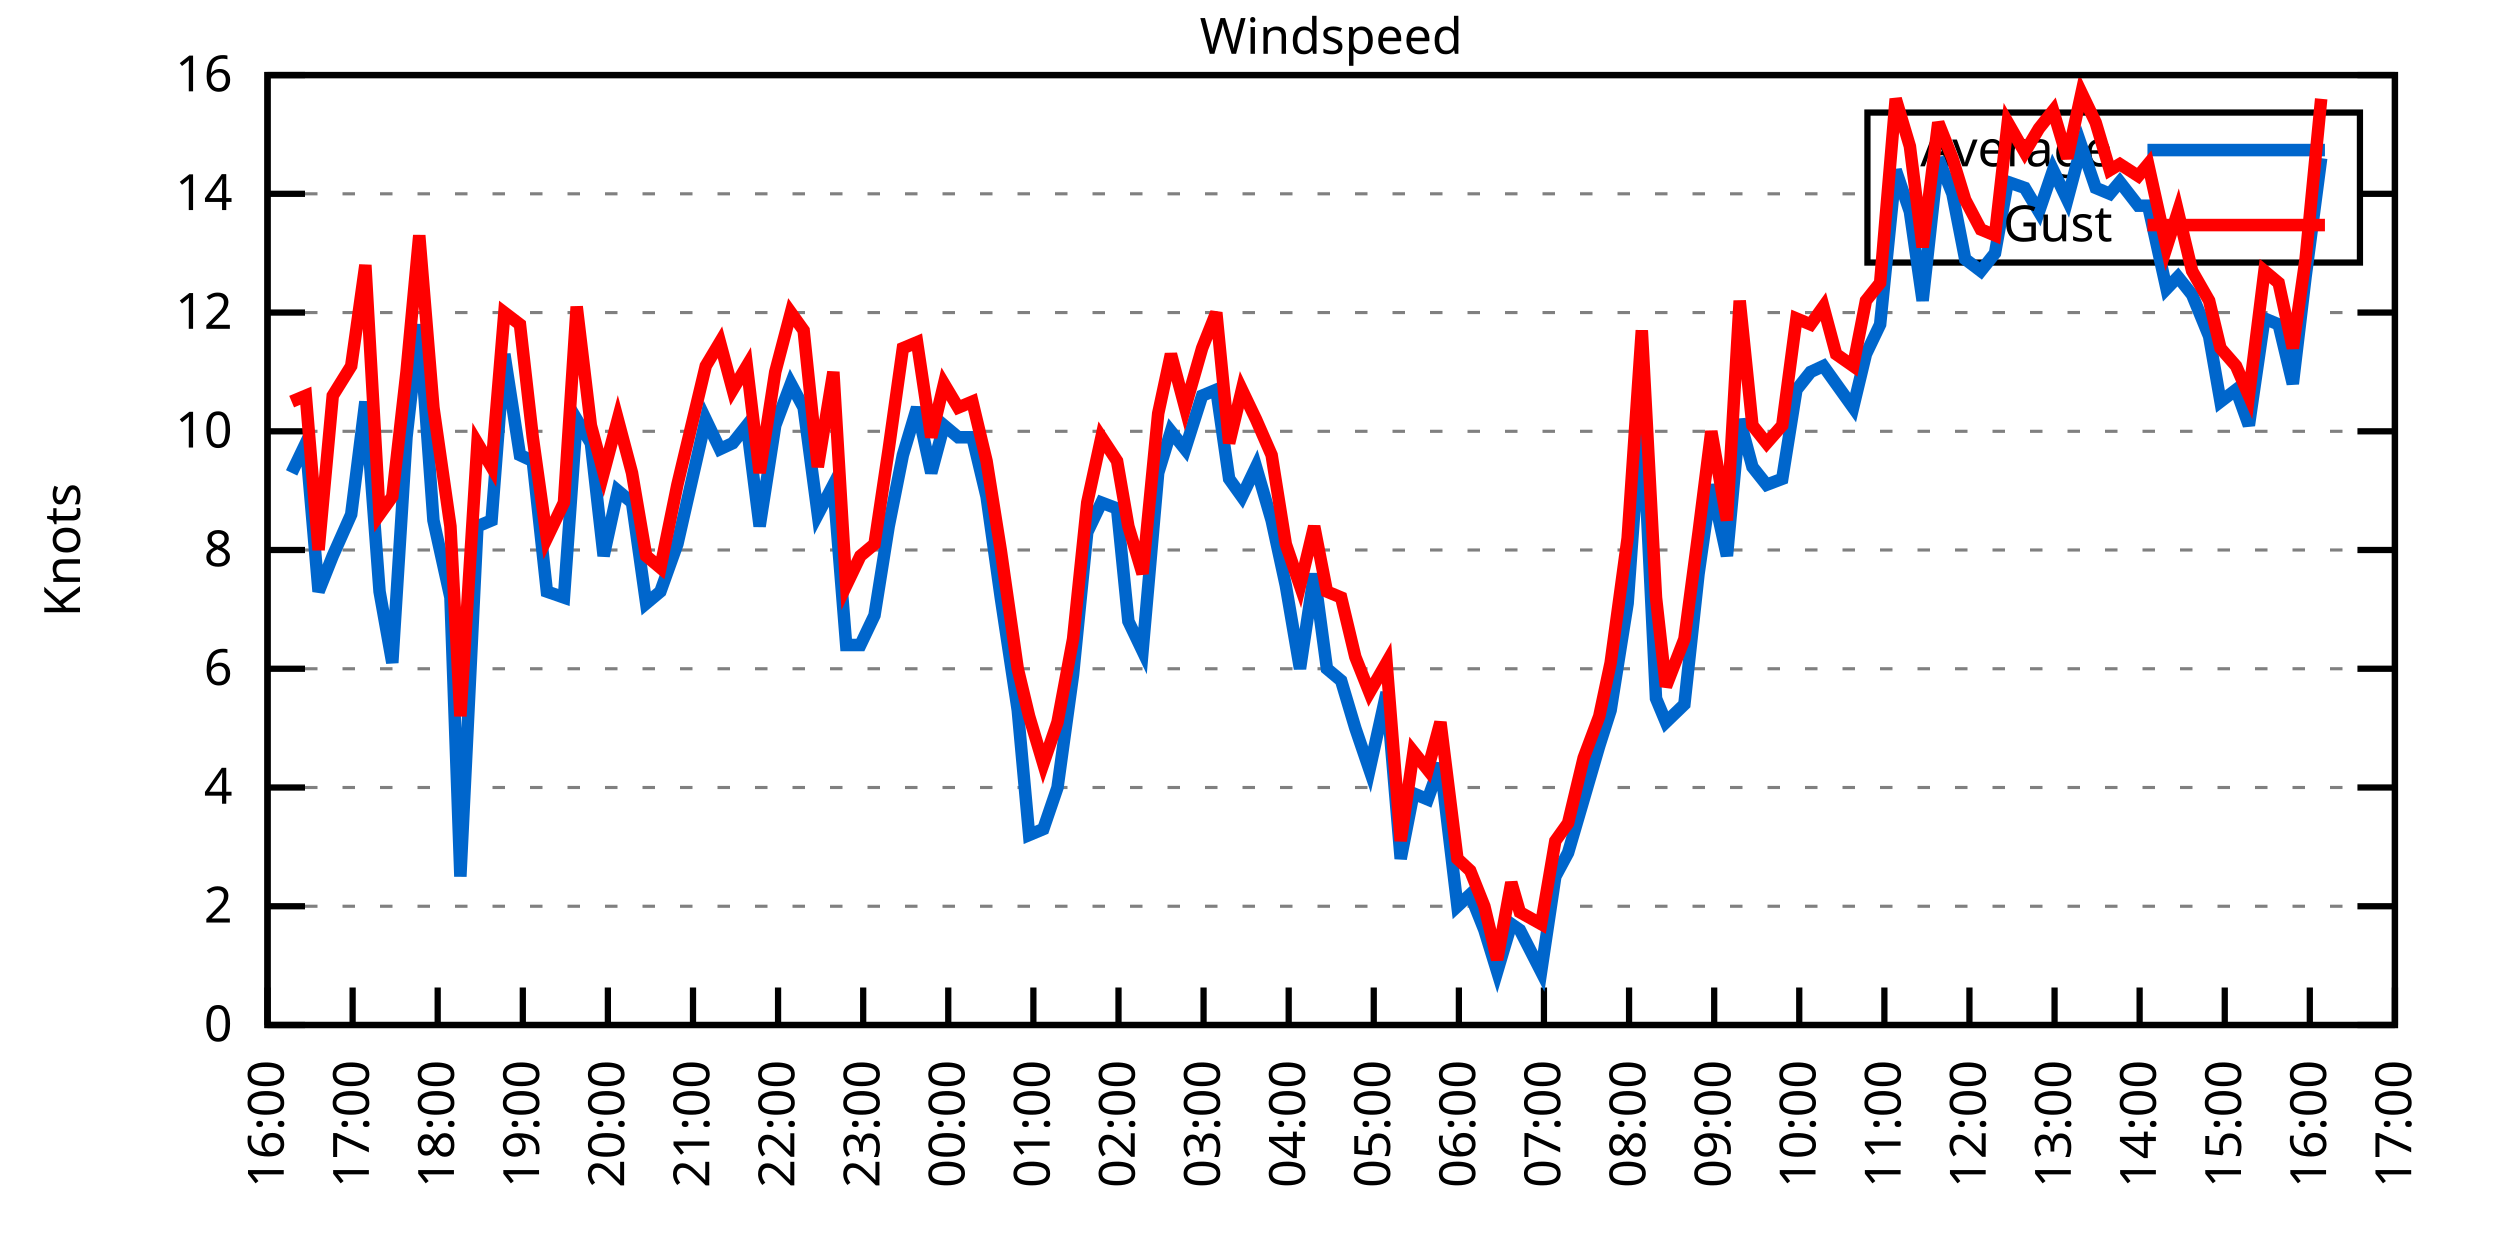
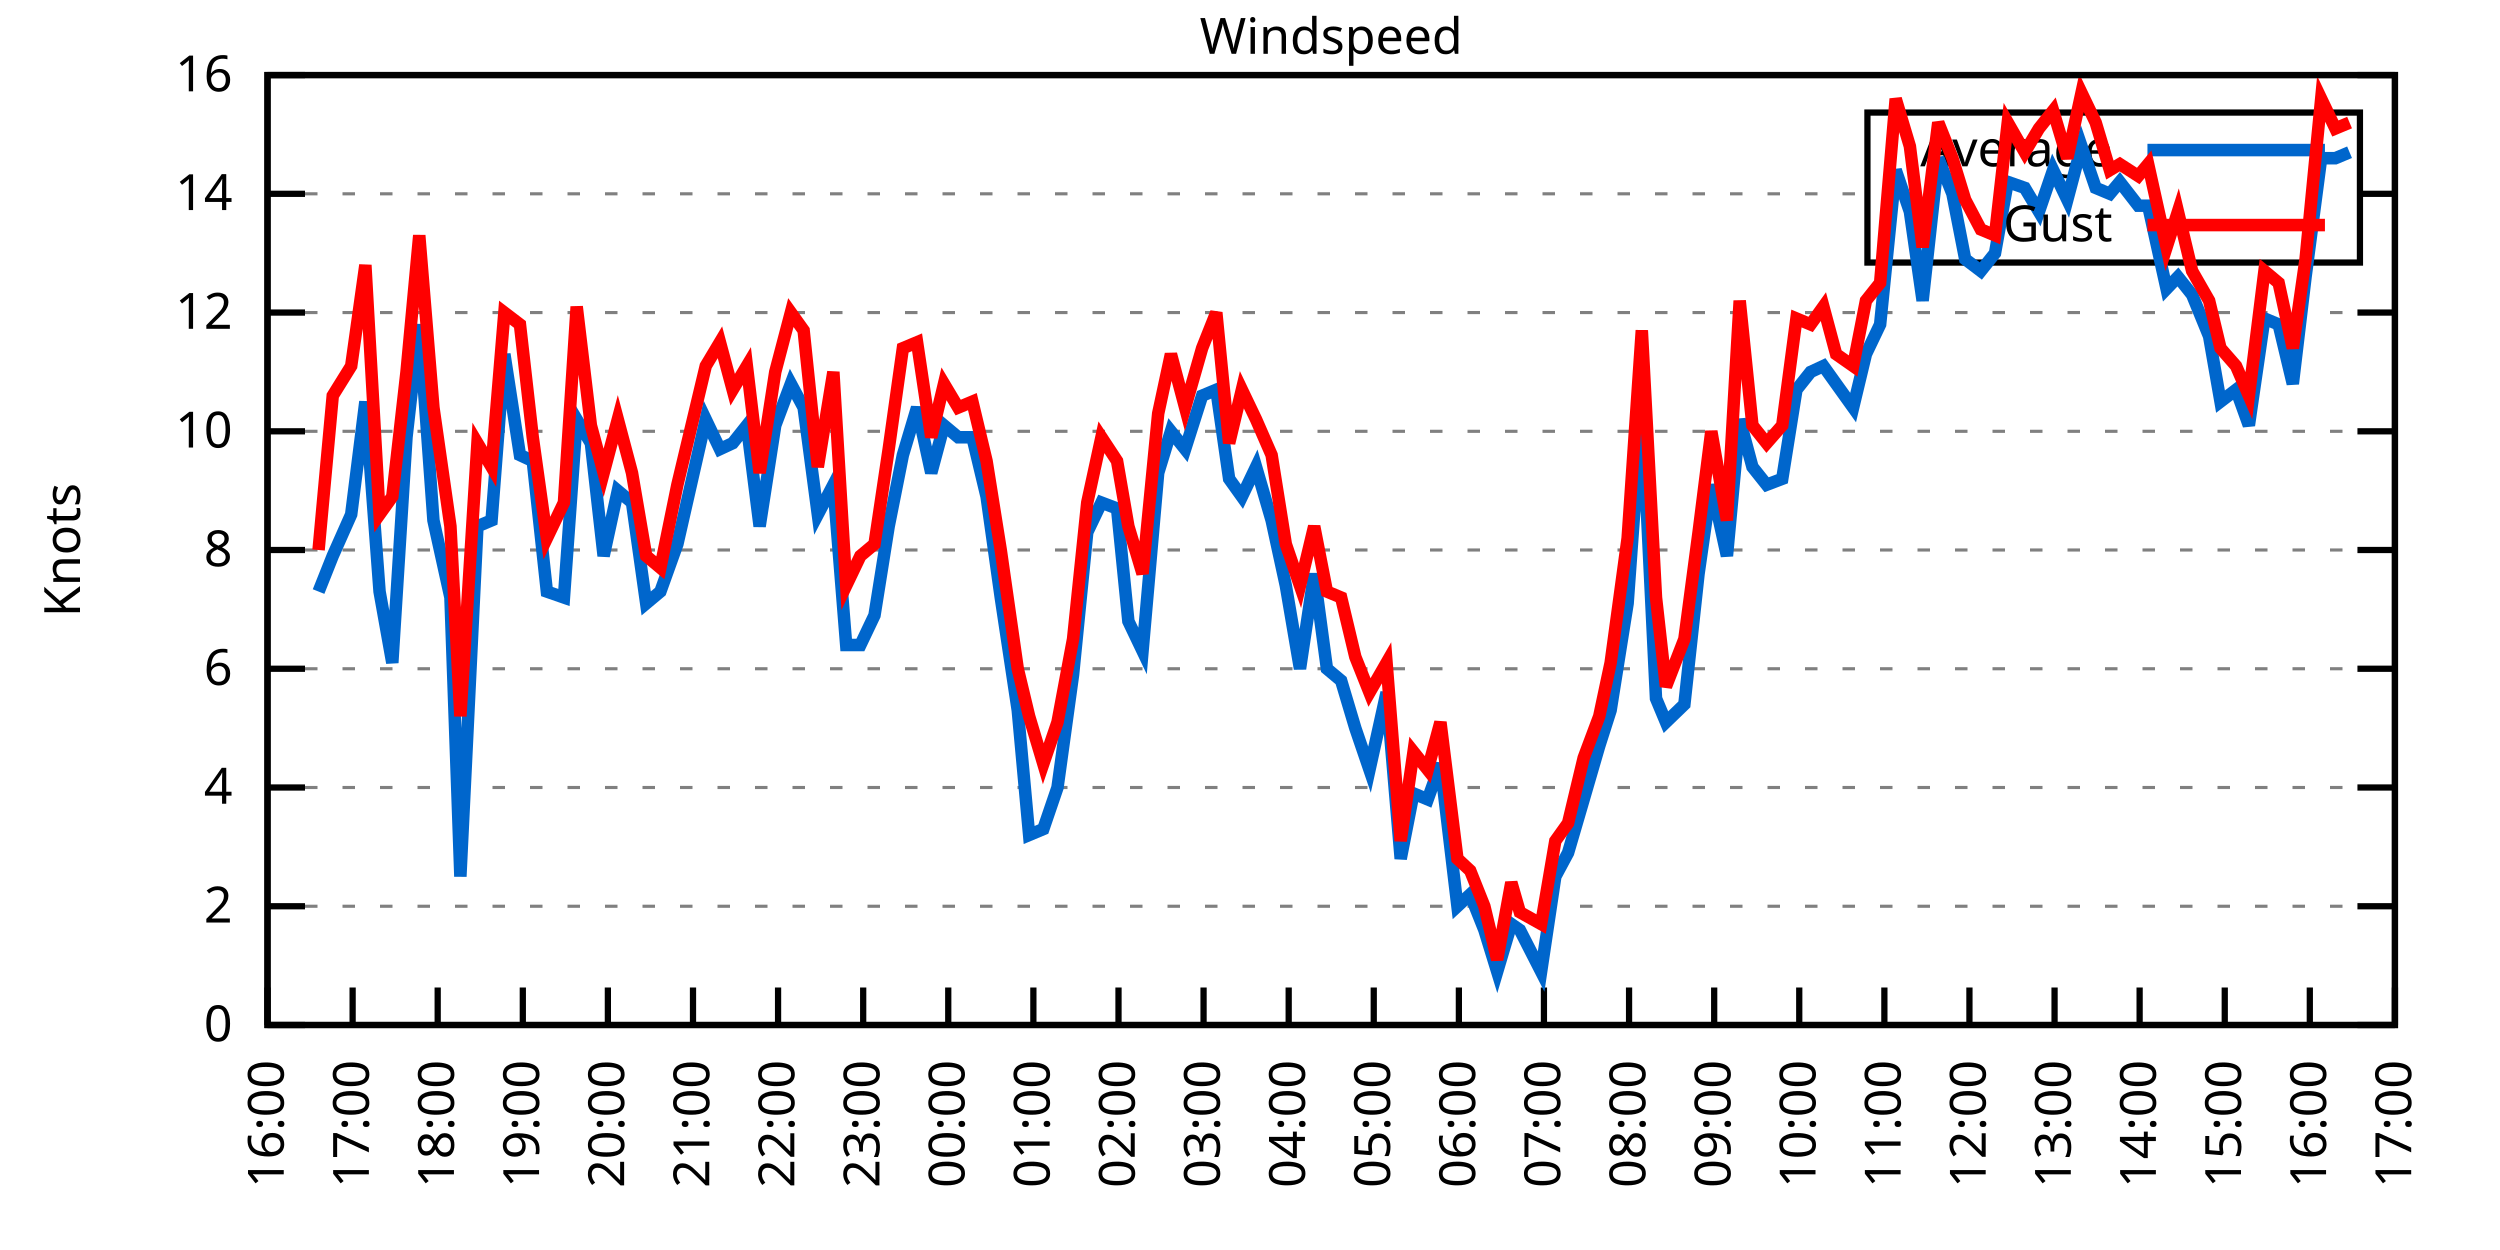
<svg xmlns="http://www.w3.org/2000/svg" xmlns:xlink="http://www.w3.org/1999/xlink" width="400" height="200" viewBox="0 0 400 200">
  <g id="gnuplot_canvas">
    <rect x="0" y="0" width="400" height="200" fill="none" />
    <defs>
      <circle id="gpDot" r="0.5" stroke-width="0.5" stroke="currentColor" />
      <path id="gpPt0" stroke-width="0.333" stroke="currentColor" d="M-1,0 h2 M0,-1 v2" />
      <path id="gpPt1" stroke-width="0.333" stroke="currentColor" d="M-1,-1 L1,1 M1,-1 L-1,1" />
      <path id="gpPt2" stroke-width="0.333" stroke="currentColor" d="M-1,0 L1,0 M0,-1 L0,1 M-1,-1 L1,1 M-1,1 L1,-1" />
      <rect id="gpPt3" stroke-width="0.333" stroke="currentColor" x="-1" y="-1" width="2" height="2" />
      <rect id="gpPt4" stroke-width="0.333" stroke="currentColor" fill="currentColor" x="-1" y="-1" width="2" height="2" />
      <circle id="gpPt5" stroke-width="0.333" stroke="currentColor" cx="0" cy="0" r="1" />
      <use xlink:href="#gpPt5" id="gpPt6" fill="currentColor" stroke="none" />
      <path id="gpPt7" stroke-width="0.333" stroke="currentColor" d="M0,-1.33 L-1.33,0.67 L1.33,0.67 z" />
      <use xlink:href="#gpPt7" id="gpPt8" fill="currentColor" stroke="none" />
      <use xlink:href="#gpPt7" id="gpPt9" stroke="currentColor" transform="rotate(180)" />
      <use xlink:href="#gpPt9" id="gpPt10" fill="currentColor" stroke="none" />
      <use xlink:href="#gpPt3" id="gpPt11" stroke="currentColor" transform="rotate(45)" />
      <use xlink:href="#gpPt11" id="gpPt12" fill="currentColor" stroke="none" />
      <path id="gpPt13" stroke-width="0.333" stroke="currentColor" d="M0,1.330 L1.265,0.411 L0.782,-1.067 L-0.782,-1.076 L-1.265,0.411 z" />
      <use xlink:href="#gpPt13" id="gpPt14" fill="currentColor" stroke="none" />
      <filter id="textbox" filterUnits="objectBoundingBox" x="0" y="0" height="1" width="1">
        <feFlood flood-color="white" flood-opacity="1" result="bgnd" />
        <feComposite in="SourceGraphic" in2="bgnd" operator="atop" />
      </filter>
      <filter id="greybox" filterUnits="objectBoundingBox" x="0" y="0" height="1" width="1">
        <feFlood flood-color="lightgrey" flood-opacity="1" result="grey" />
        <feComposite in="SourceGraphic" in2="grey" operator="atop" />
      </filter>
    </defs>
    <g fill="none" color="white" stroke="currentColor" stroke-width="1.00" stroke-linecap="butt" stroke-linejoin="miter">
</g>
    <g fill="none" color="black" stroke="currentColor" stroke-width="1.00" stroke-linecap="butt" stroke-linejoin="miter">
      <g stroke="none" shape-rendering="crispEdges">
        <polygon fill="rgb(255, 255, 255)" points="42.80,164.00 383.18,164.00 383.18,12.02 42.80,12.02 " />
      </g>
    </g>
    <g fill="none" color="black" stroke="currentColor" stroke-width="1.00" stroke-linecap="butt" stroke-linejoin="miter">
</g>
    <g fill="none" color="black" stroke="black" stroke-width="0.50" stroke-linecap="butt" stroke-linejoin="miter">
</g>
    <g fill="none" color="gray" stroke="currentColor" stroke-width="0.50" stroke-linecap="butt" stroke-linejoin="miter">
      <path stroke="gray" stroke-dasharray="2,4" class="gridline" d="M42.80,164.00 L383.19,164.00  " />
    </g>
    <g fill="none" color="gray" stroke="gray" stroke-width="1.00" stroke-linecap="butt" stroke-linejoin="miter">
</g>
    <g fill="none" color="black" stroke="currentColor" stroke-width="1.00" stroke-linecap="butt" stroke-linejoin="miter">
      <path stroke="black" d="M42.80,164.00 L48.80,164.00 M383.19,164.00 L377.19,164.00  " />
      <g transform="translate(37.20,166.60)" stroke="none" fill="black" font-family="Sans" font-size="8.00" text-anchor="end">
        <text>
          <tspan font-family="Sans"> 0</tspan>
        </text>
      </g>
    </g>
    <g fill="none" color="black" stroke="currentColor" stroke-width="1.00" stroke-linecap="butt" stroke-linejoin="miter">
</g>
    <g fill="none" color="black" stroke="black" stroke-width="0.50" stroke-linecap="butt" stroke-linejoin="miter">
</g>
    <g fill="none" color="gray" stroke="currentColor" stroke-width="0.50" stroke-linecap="butt" stroke-linejoin="miter">
      <path stroke="gray" stroke-dasharray="2,4" class="gridline" d="M42.80,145.00 L383.19,145.00  " />
    </g>
    <g fill="none" color="gray" stroke="gray" stroke-width="1.00" stroke-linecap="butt" stroke-linejoin="miter">
</g>
    <g fill="none" color="black" stroke="currentColor" stroke-width="1.00" stroke-linecap="butt" stroke-linejoin="miter">
      <path stroke="black" d="M42.80,145.00 L48.80,145.00 M383.19,145.00 L377.19,145.00  " />
      <g transform="translate(37.20,147.60)" stroke="none" fill="black" font-family="Sans" font-size="8.00" text-anchor="end">
        <text>
          <tspan font-family="Sans"> 2</tspan>
        </text>
      </g>
    </g>
    <g fill="none" color="black" stroke="currentColor" stroke-width="1.00" stroke-linecap="butt" stroke-linejoin="miter">
</g>
    <g fill="none" color="black" stroke="black" stroke-width="0.50" stroke-linecap="butt" stroke-linejoin="miter">
</g>
    <g fill="none" color="gray" stroke="currentColor" stroke-width="0.50" stroke-linecap="butt" stroke-linejoin="miter">
      <path stroke="gray" stroke-dasharray="2,4" class="gridline" d="M42.80,126.00 L383.19,126.00  " />
    </g>
    <g fill="none" color="gray" stroke="gray" stroke-width="1.00" stroke-linecap="butt" stroke-linejoin="miter">
</g>
    <g fill="none" color="black" stroke="currentColor" stroke-width="1.00" stroke-linecap="butt" stroke-linejoin="miter">
      <path stroke="black" d="M42.80,126.00 L48.80,126.00 M383.19,126.00 L377.19,126.00  " />
      <g transform="translate(37.20,128.60)" stroke="none" fill="black" font-family="Sans" font-size="8.00" text-anchor="end">
        <text>
          <tspan font-family="Sans"> 4</tspan>
        </text>
      </g>
    </g>
    <g fill="none" color="black" stroke="currentColor" stroke-width="1.00" stroke-linecap="butt" stroke-linejoin="miter">
</g>
    <g fill="none" color="black" stroke="black" stroke-width="0.50" stroke-linecap="butt" stroke-linejoin="miter">
</g>
    <g fill="none" color="gray" stroke="currentColor" stroke-width="0.50" stroke-linecap="butt" stroke-linejoin="miter">
      <path stroke="gray" stroke-dasharray="2,4" class="gridline" d="M42.80,107.00 L383.19,107.00  " />
    </g>
    <g fill="none" color="gray" stroke="gray" stroke-width="1.00" stroke-linecap="butt" stroke-linejoin="miter">
</g>
    <g fill="none" color="black" stroke="currentColor" stroke-width="1.00" stroke-linecap="butt" stroke-linejoin="miter">
      <path stroke="black" d="M42.80,107.00 L48.80,107.00 M383.19,107.00 L377.19,107.00  " />
      <g transform="translate(37.20,109.60)" stroke="none" fill="black" font-family="Sans" font-size="8.00" text-anchor="end">
        <text>
          <tspan font-family="Sans"> 6</tspan>
        </text>
      </g>
    </g>
    <g fill="none" color="black" stroke="currentColor" stroke-width="1.00" stroke-linecap="butt" stroke-linejoin="miter">
</g>
    <g fill="none" color="black" stroke="black" stroke-width="0.50" stroke-linecap="butt" stroke-linejoin="miter">
</g>
    <g fill="none" color="gray" stroke="currentColor" stroke-width="0.50" stroke-linecap="butt" stroke-linejoin="miter">
      <path stroke="gray" stroke-dasharray="2,4" class="gridline" d="M42.80,88.00 L383.19,88.00  " />
    </g>
    <g fill="none" color="gray" stroke="gray" stroke-width="1.00" stroke-linecap="butt" stroke-linejoin="miter">
</g>
    <g fill="none" color="black" stroke="currentColor" stroke-width="1.00" stroke-linecap="butt" stroke-linejoin="miter">
      <path stroke="black" d="M42.80,88.00 L48.80,88.00 M383.19,88.00 L377.19,88.00  " />
      <g transform="translate(37.20,90.60)" stroke="none" fill="black" font-family="Sans" font-size="8.00" text-anchor="end">
        <text>
          <tspan font-family="Sans"> 8</tspan>
        </text>
      </g>
    </g>
    <g fill="none" color="black" stroke="currentColor" stroke-width="1.00" stroke-linecap="butt" stroke-linejoin="miter">
</g>
    <g fill="none" color="black" stroke="black" stroke-width="0.50" stroke-linecap="butt" stroke-linejoin="miter">
</g>
    <g fill="none" color="gray" stroke="currentColor" stroke-width="0.50" stroke-linecap="butt" stroke-linejoin="miter">
      <path stroke="gray" stroke-dasharray="2,4" class="gridline" d="M42.80,69.01 L383.19,69.01  " />
    </g>
    <g fill="none" color="gray" stroke="gray" stroke-width="1.00" stroke-linecap="butt" stroke-linejoin="miter">
</g>
    <g fill="none" color="black" stroke="currentColor" stroke-width="1.00" stroke-linecap="butt" stroke-linejoin="miter">
      <path stroke="black" d="M42.80,69.01 L48.80,69.01 M383.19,69.01 L377.19,69.01  " />
      <g transform="translate(37.20,71.61)" stroke="none" fill="black" font-family="Sans" font-size="8.00" text-anchor="end">
        <text>
          <tspan font-family="Sans"> 10</tspan>
        </text>
      </g>
    </g>
    <g fill="none" color="black" stroke="currentColor" stroke-width="1.00" stroke-linecap="butt" stroke-linejoin="miter">
</g>
    <g fill="none" color="black" stroke="black" stroke-width="0.50" stroke-linecap="butt" stroke-linejoin="miter">
</g>
    <g fill="none" color="gray" stroke="currentColor" stroke-width="0.50" stroke-linecap="butt" stroke-linejoin="miter">
      <path stroke="gray" stroke-dasharray="2,4" class="gridline" d="M42.80,50.01 L383.19,50.01  " />
    </g>
    <g fill="none" color="gray" stroke="gray" stroke-width="1.00" stroke-linecap="butt" stroke-linejoin="miter">
</g>
    <g fill="none" color="black" stroke="currentColor" stroke-width="1.00" stroke-linecap="butt" stroke-linejoin="miter">
      <path stroke="black" d="M42.80,50.01 L48.80,50.01 M383.19,50.01 L377.19,50.01  " />
      <g transform="translate(37.20,52.61)" stroke="none" fill="black" font-family="Sans" font-size="8.00" text-anchor="end">
        <text>
          <tspan font-family="Sans"> 12</tspan>
        </text>
      </g>
    </g>
    <g fill="none" color="black" stroke="currentColor" stroke-width="1.00" stroke-linecap="butt" stroke-linejoin="miter">
</g>
    <g fill="none" color="black" stroke="black" stroke-width="0.50" stroke-linecap="butt" stroke-linejoin="miter">
</g>
    <g fill="none" color="gray" stroke="currentColor" stroke-width="0.50" stroke-linecap="butt" stroke-linejoin="miter">
      <path stroke="gray" stroke-dasharray="2,4" class="gridline" d="M42.80,31.01 L298.79,31.01 M377.59,31.01 L383.19,31.01  " />
    </g>
    <g fill="none" color="gray" stroke="gray" stroke-width="1.00" stroke-linecap="butt" stroke-linejoin="miter">
</g>
    <g fill="none" color="black" stroke="currentColor" stroke-width="1.00" stroke-linecap="butt" stroke-linejoin="miter">
      <path stroke="black" d="M42.80,31.01 L48.80,31.01 M383.19,31.01 L377.19,31.01  " />
      <g transform="translate(37.20,33.61)" stroke="none" fill="black" font-family="Sans" font-size="8.00" text-anchor="end">
        <text>
          <tspan font-family="Sans"> 14</tspan>
        </text>
      </g>
    </g>
    <g fill="none" color="black" stroke="currentColor" stroke-width="1.00" stroke-linecap="butt" stroke-linejoin="miter">
</g>
    <g fill="none" color="black" stroke="black" stroke-width="0.50" stroke-linecap="butt" stroke-linejoin="miter">
</g>
    <g fill="none" color="gray" stroke="currentColor" stroke-width="0.50" stroke-linecap="butt" stroke-linejoin="miter">
      <path stroke="gray" stroke-dasharray="2,4" class="gridline" d="M42.80,12.01 L383.19,12.01  " />
    </g>
    <g fill="none" color="gray" stroke="gray" stroke-width="1.00" stroke-linecap="butt" stroke-linejoin="miter">
</g>
    <g fill="none" color="black" stroke="currentColor" stroke-width="1.00" stroke-linecap="butt" stroke-linejoin="miter">
      <path stroke="black" d="M42.80,12.01 L48.80,12.01 M383.19,12.01 L377.19,12.01  " />
      <g transform="translate(37.20,14.61)" stroke="none" fill="black" font-family="Sans" font-size="8.00" text-anchor="end">
        <text>
          <tspan font-family="Sans"> 16</tspan>
        </text>
      </g>
    </g>
    <g fill="none" color="black" stroke="currentColor" stroke-width="1.00" stroke-linecap="butt" stroke-linejoin="miter">
      <path stroke="black" d="M42.80,164.00 L42.80,158.00  " />
      <g transform="translate(45.40,169.60) rotate(270.00)" stroke="none" fill="black" font-family="Sans" font-size="8.00" text-anchor="end">
        <text>
          <tspan font-family="Sans">16:00</tspan>
        </text>
      </g>
    </g>
    <g fill="none" color="black" stroke="currentColor" stroke-width="1.00" stroke-linecap="butt" stroke-linejoin="miter">
      <path stroke="black" d="M56.42,164.00 L56.42,158.00  " />
      <g transform="translate(59.02,169.60) rotate(270.00)" stroke="none" fill="black" font-family="Sans" font-size="8.00" text-anchor="end">
        <text>
          <tspan font-family="Sans">17:00</tspan>
        </text>
      </g>
    </g>
    <g fill="none" color="black" stroke="currentColor" stroke-width="1.00" stroke-linecap="butt" stroke-linejoin="miter">
      <path stroke="black" d="M70.03,164.00 L70.03,158.00  " />
      <g transform="translate(72.63,169.60) rotate(270.00)" stroke="none" fill="black" font-family="Sans" font-size="8.00" text-anchor="end">
        <text>
          <tspan font-family="Sans">18:00</tspan>
        </text>
      </g>
    </g>
    <g fill="none" color="black" stroke="currentColor" stroke-width="1.00" stroke-linecap="butt" stroke-linejoin="miter">
      <path stroke="black" d="M83.65,164.00 L83.65,158.00  " />
      <g transform="translate(86.25,169.60) rotate(270.00)" stroke="none" fill="black" font-family="Sans" font-size="8.00" text-anchor="end">
        <text>
          <tspan font-family="Sans">19:00</tspan>
        </text>
      </g>
    </g>
    <g fill="none" color="black" stroke="currentColor" stroke-width="1.00" stroke-linecap="butt" stroke-linejoin="miter">
      <path stroke="black" d="M97.26,164.00 L97.26,158.00  " />
      <g transform="translate(99.86,169.60) rotate(270.00)" stroke="none" fill="black" font-family="Sans" font-size="8.00" text-anchor="end">
        <text>
          <tspan font-family="Sans">20:00</tspan>
        </text>
      </g>
    </g>
    <g fill="none" color="black" stroke="currentColor" stroke-width="1.00" stroke-linecap="butt" stroke-linejoin="miter">
      <path stroke="black" d="M110.88,164.00 L110.88,158.00  " />
      <g transform="translate(113.48,169.60) rotate(270.00)" stroke="none" fill="black" font-family="Sans" font-size="8.00" text-anchor="end">
        <text>
          <tspan font-family="Sans">21:00</tspan>
        </text>
      </g>
    </g>
    <g fill="none" color="black" stroke="currentColor" stroke-width="1.00" stroke-linecap="butt" stroke-linejoin="miter">
      <path stroke="black" d="M124.49,164.00 L124.49,158.00  " />
      <g transform="translate(127.09,169.60) rotate(270.00)" stroke="none" fill="black" font-family="Sans" font-size="8.00" text-anchor="end">
        <text>
          <tspan font-family="Sans">22:00</tspan>
        </text>
      </g>
    </g>
    <g fill="none" color="black" stroke="currentColor" stroke-width="1.00" stroke-linecap="butt" stroke-linejoin="miter">
      <path stroke="black" d="M138.11,164.00 L138.11,158.00  " />
      <g transform="translate(140.71,169.60) rotate(270.00)" stroke="none" fill="black" font-family="Sans" font-size="8.00" text-anchor="end">
        <text>
          <tspan font-family="Sans">23:00</tspan>
        </text>
      </g>
    </g>
    <g fill="none" color="black" stroke="currentColor" stroke-width="1.00" stroke-linecap="butt" stroke-linejoin="miter">
      <path stroke="black" d="M151.72,164.00 L151.72,158.00  " />
      <g transform="translate(154.32,169.60) rotate(270.00)" stroke="none" fill="black" font-family="Sans" font-size="8.00" text-anchor="end">
        <text>
          <tspan font-family="Sans">00:00</tspan>
        </text>
      </g>
    </g>
    <g fill="none" color="black" stroke="currentColor" stroke-width="1.00" stroke-linecap="butt" stroke-linejoin="miter">
      <path stroke="black" d="M165.34,164.00 L165.34,158.00  " />
      <g transform="translate(167.94,169.60) rotate(270.00)" stroke="none" fill="black" font-family="Sans" font-size="8.00" text-anchor="end">
        <text>
          <tspan font-family="Sans">01:00</tspan>
        </text>
      </g>
    </g>
    <g fill="none" color="black" stroke="currentColor" stroke-width="1.00" stroke-linecap="butt" stroke-linejoin="miter">
      <path stroke="black" d="M178.96,164.00 L178.96,158.00  " />
      <g transform="translate(181.56,169.60) rotate(270.00)" stroke="none" fill="black" font-family="Sans" font-size="8.00" text-anchor="end">
        <text>
          <tspan font-family="Sans">02:00</tspan>
        </text>
      </g>
    </g>
    <g fill="none" color="black" stroke="currentColor" stroke-width="1.00" stroke-linecap="butt" stroke-linejoin="miter">
      <path stroke="black" d="M192.57,164.00 L192.57,158.00  " />
      <g transform="translate(195.17,169.60) rotate(270.00)" stroke="none" fill="black" font-family="Sans" font-size="8.00" text-anchor="end">
        <text>
          <tspan font-family="Sans">03:00</tspan>
        </text>
      </g>
    </g>
    <g fill="none" color="black" stroke="currentColor" stroke-width="1.00" stroke-linecap="butt" stroke-linejoin="miter">
      <path stroke="black" d="M206.19,164.00 L206.19,158.00  " />
      <g transform="translate(208.79,169.60) rotate(270.00)" stroke="none" fill="black" font-family="Sans" font-size="8.00" text-anchor="end">
        <text>
          <tspan font-family="Sans">04:00</tspan>
        </text>
      </g>
    </g>
    <g fill="none" color="black" stroke="currentColor" stroke-width="1.00" stroke-linecap="butt" stroke-linejoin="miter">
      <path stroke="black" d="M219.80,164.00 L219.80,158.00  " />
      <g transform="translate(222.40,169.60) rotate(270.00)" stroke="none" fill="black" font-family="Sans" font-size="8.00" text-anchor="end">
        <text>
          <tspan font-family="Sans">05:00</tspan>
        </text>
      </g>
    </g>
    <g fill="none" color="black" stroke="currentColor" stroke-width="1.00" stroke-linecap="butt" stroke-linejoin="miter">
      <path stroke="black" d="M233.42,164.00 L233.42,158.00  " />
      <g transform="translate(236.02,169.60) rotate(270.00)" stroke="none" fill="black" font-family="Sans" font-size="8.00" text-anchor="end">
        <text>
          <tspan font-family="Sans">06:00</tspan>
        </text>
      </g>
    </g>
    <g fill="none" color="black" stroke="currentColor" stroke-width="1.00" stroke-linecap="butt" stroke-linejoin="miter">
      <path stroke="black" d="M247.03,164.00 L247.03,158.00  " />
      <g transform="translate(249.63,169.60) rotate(270.00)" stroke="none" fill="black" font-family="Sans" font-size="8.00" text-anchor="end">
        <text>
          <tspan font-family="Sans">07:00</tspan>
        </text>
      </g>
    </g>
    <g fill="none" color="black" stroke="currentColor" stroke-width="1.00" stroke-linecap="butt" stroke-linejoin="miter">
      <path stroke="black" d="M260.65,164.00 L260.65,158.00  " />
      <g transform="translate(263.25,169.60) rotate(270.00)" stroke="none" fill="black" font-family="Sans" font-size="8.00" text-anchor="end">
        <text>
          <tspan font-family="Sans">08:00</tspan>
        </text>
      </g>
    </g>
    <g fill="none" color="black" stroke="currentColor" stroke-width="1.00" stroke-linecap="butt" stroke-linejoin="miter">
      <path stroke="black" d="M274.27,164.00 L274.27,158.00  " />
      <g transform="translate(276.87,169.60) rotate(270.00)" stroke="none" fill="black" font-family="Sans" font-size="8.00" text-anchor="end">
        <text>
          <tspan font-family="Sans">09:00</tspan>
        </text>
      </g>
    </g>
    <g fill="none" color="black" stroke="currentColor" stroke-width="1.00" stroke-linecap="butt" stroke-linejoin="miter">
      <path stroke="black" d="M287.88,164.00 L287.88,158.00  " />
      <g transform="translate(290.48,169.60) rotate(270.00)" stroke="none" fill="black" font-family="Sans" font-size="8.00" text-anchor="end">
        <text>
          <tspan font-family="Sans">10:00</tspan>
        </text>
      </g>
    </g>
    <g fill="none" color="black" stroke="currentColor" stroke-width="1.00" stroke-linecap="butt" stroke-linejoin="miter">
      <path stroke="black" d="M301.50,164.00 L301.50,158.00  " />
      <g transform="translate(304.10,169.60) rotate(270.00)" stroke="none" fill="black" font-family="Sans" font-size="8.00" text-anchor="end">
        <text>
          <tspan font-family="Sans">11:00</tspan>
        </text>
      </g>
    </g>
    <g fill="none" color="black" stroke="currentColor" stroke-width="1.00" stroke-linecap="butt" stroke-linejoin="miter">
      <path stroke="black" d="M315.11,164.00 L315.11,158.00  " />
      <g transform="translate(317.71,169.60) rotate(270.00)" stroke="none" fill="black" font-family="Sans" font-size="8.00" text-anchor="end">
        <text>
          <tspan font-family="Sans">12:00</tspan>
        </text>
      </g>
    </g>
    <g fill="none" color="black" stroke="currentColor" stroke-width="1.00" stroke-linecap="butt" stroke-linejoin="miter">
      <path stroke="black" d="M328.73,164.00 L328.73,158.00  " />
      <g transform="translate(331.33,169.60) rotate(270.00)" stroke="none" fill="black" font-family="Sans" font-size="8.00" text-anchor="end">
        <text>
          <tspan font-family="Sans">13:00</tspan>
        </text>
      </g>
    </g>
    <g fill="none" color="black" stroke="currentColor" stroke-width="1.00" stroke-linecap="butt" stroke-linejoin="miter">
      <path stroke="black" d="M342.34,164.00 L342.34,158.00  " />
      <g transform="translate(344.94,169.60) rotate(270.00)" stroke="none" fill="black" font-family="Sans" font-size="8.00" text-anchor="end">
        <text>
          <tspan font-family="Sans">14:00</tspan>
        </text>
      </g>
    </g>
    <g fill="none" color="black" stroke="currentColor" stroke-width="1.00" stroke-linecap="butt" stroke-linejoin="miter">
      <path stroke="black" d="M355.96,164.00 L355.96,158.00  " />
      <g transform="translate(358.56,169.60) rotate(270.00)" stroke="none" fill="black" font-family="Sans" font-size="8.00" text-anchor="end">
        <text>
          <tspan font-family="Sans">15:00</tspan>
        </text>
      </g>
    </g>
    <g fill="none" color="black" stroke="currentColor" stroke-width="1.00" stroke-linecap="butt" stroke-linejoin="miter">
      <path stroke="black" d="M369.57,164.00 L369.57,158.00  " />
      <g transform="translate(372.17,169.60) rotate(270.00)" stroke="none" fill="black" font-family="Sans" font-size="8.00" text-anchor="end">
        <text>
          <tspan font-family="Sans">16:00</tspan>
        </text>
      </g>
    </g>
    <g fill="none" color="black" stroke="currentColor" stroke-width="1.00" stroke-linecap="butt" stroke-linejoin="miter">
      <path stroke="black" d="M383.19,164.00 L383.19,158.00  " />
      <g transform="translate(385.79,169.60) rotate(270.00)" stroke="none" fill="black" font-family="Sans" font-size="8.00" text-anchor="end">
        <text>
          <tspan font-family="Sans">17:00</tspan>
        </text>
      </g>
    </g>
    <g fill="none" color="black" stroke="currentColor" stroke-width="1.00" stroke-linecap="butt" stroke-linejoin="miter">
</g>
    <g fill="none" color="black" stroke="currentColor" stroke-width="1.00" stroke-linecap="butt" stroke-linejoin="miter">
      <path stroke="black" d="M42.80,12.01 L42.80,164.00 L383.19,164.00 L383.19,12.01 L42.80,12.01 Z  " />
    </g>
    <g fill="none" color="black" stroke="currentColor" stroke-width="1.00" stroke-linecap="butt" stroke-linejoin="miter">
</g>
    <g fill="none" color="black" stroke="currentColor" stroke-width="1.00" stroke-linecap="butt" stroke-linejoin="miter">
      <path stroke="black" d="M298.79,42.01 L298.79,18.01 L377.59,18.01 L377.59,42.01 L298.79,42.01 Z  " />
    </g>
    <g id="Windspeed_plot_1">
      <g fill="none" color="white" stroke="black" stroke-width="2.00" stroke-linecap="butt" stroke-linejoin="miter">
</g>
      <g fill="none" color="black" stroke="currentColor" stroke-width="2.00" stroke-linecap="butt" stroke-linejoin="miter">
        <g transform="translate(337.99,26.61)" stroke="none" fill="black" font-family="Sans" font-size="8.00" text-anchor="end">
          <text>
            <tspan font-family="Sans">Average</tspan>
          </text>
        </g>
      </g>
      <g fill="none" color="black" stroke="currentColor" stroke-width="2.00" stroke-linecap="butt" stroke-linejoin="miter">
-         <path stroke="rgb(  0, 102, 204)" d="M343.59,24.01 L371.99,24.01 M46.66,75.66 L48.93,70.91 L50.97,94.65 L53.24,88.95 L56.19,82.31 L58.46,64.26   L60.73,94.65 L62.77,106.05 L65.04,69.96 L67.08,51.91 L69.35,83.26 L72.07,95.60 L73.66,140.25 L76.39,84.21   L78.65,83.26 L80.70,56.66 L83.19,72.81 L85.24,73.76 L87.50,94.65 L90.23,95.60 L92.27,67.11 L94.54,70.91   L96.58,88.95 L98.85,78.51 L101.12,80.41 L103.39,96.55 L105.66,94.65 L108.38,87.06 L112.92,67.11 L115.19,71.86   L117.23,70.91 L119.50,68.06 L121.54,84.21 L124.04,68.06 L126.54,61.41 L128.58,65.21 L130.85,82.31 L133.34,77.56   L135.39,103.20 L137.66,103.20 L139.92,98.45 L142.19,84.21 L144.46,72.81 L146.73,65.21 L149.00,75.66 L151.04,68.06   L153.31,69.96 L155.58,69.96 L157.85,79.46 L160.12,95.60 L162.84,113.65 L164.66,133.60 L166.93,132.65 L169.20,126.00   L171.69,107.95 L173.96,85.16 L176.23,80.41 L178.73,81.36 L180.54,99.40 L182.81,104.15 L185.31,75.66 L187.35,69.01   L189.62,71.86 L192.34,63.31 L194.61,62.36 L196.66,76.61 L198.70,79.46 L200.97,74.71 L203.46,83.26 L205.73,93.70   L208.00,107.00 L210.27,91.80 L212.31,107.00 L214.58,108.90 L216.85,116.50 L219.12,123.15 L221.85,110.80 L224.11,137.40   L226.16,126.95 L228.43,127.90 L230.47,122.20 L233.19,145.00 L235.23,143.10 L237.50,148.80 L239.55,155.45 L241.81,147.85   L243.18,148.80 L246.58,155.45 L248.85,140.25 L250.89,136.45 L253.39,127.90 L255.88,119.35 L257.70,113.65 L260.42,96.55   L262.69,65.21 L264.96,111.75 L266.55,115.55 L269.50,112.70 L271.77,91.80 L273.81,77.56 L276.31,88.95 L278.35,67.11   L280.39,74.71 L282.66,77.56 L285.16,76.61 L287.43,62.36 L289.70,59.51 L291.74,58.56 L293.78,61.41 L296.50,65.21   L298.55,56.66 L300.82,51.91 L303.31,27.21 L305.58,33.86 L307.62,48.11 L310.12,25.31 L312.39,31.01 L314.43,41.46   L316.93,43.36 L319.20,40.51 L321.24,29.11 L323.96,30.06 L326.23,33.86 L328.50,27.21 L330.77,31.96 L333.04,23.41   L335.31,30.06 L337.58,31.01 L339.17,29.11 L342.12,32.91 L343.70,32.91 L346.65,46.21 L348.47,44.31 L350.74,47.16   L353.46,53.81 L355.28,64.26 L357.77,62.36 L359.82,68.06 L362.31,50.96 L364.58,51.91 L366.85,61.41 L368.89,44.31   L371.39,25.31  " />
+         <path stroke="rgb(  0, 102, 204)" d="M343.59,24.01 L371.99,24.01 M50.97,94.65 L53.24,88.95 L56.19,82.31 L58.46,64.26 L60.73,94.65 L62.77,106.05   L65.04,69.96 L67.08,51.91 L69.35,83.26 L72.07,95.60 L73.66,140.25 L76.39,84.21 L78.65,83.26 L80.70,56.66   L83.19,72.81 L85.24,73.76 L87.50,94.65 L90.23,95.60 L92.27,67.11 L94.54,70.91 L96.58,88.95 L98.85,78.51   L101.12,80.41 L103.39,96.55 L105.66,94.65 L108.38,87.06 L112.92,67.11 L115.19,71.86 L117.23,70.91 L119.50,68.06   L121.54,84.21 L124.04,68.06 L126.54,61.41 L128.58,65.21 L130.85,82.31 L133.34,77.56 L135.39,103.20 L137.66,103.20   L139.92,98.45 L142.19,84.21 L144.46,72.81 L146.73,65.21 L149.00,75.66 L151.04,68.06 L153.31,69.96 L155.58,69.96   L157.85,79.46 L160.12,95.60 L162.84,113.65 L164.66,133.60 L166.93,132.65 L169.20,126.00 L171.69,107.95 L173.96,85.16   L176.23,80.41 L178.73,81.36 L180.54,99.40 L182.81,104.15 L185.31,75.66 L187.35,69.01 L189.62,71.86 L192.34,63.31   L194.61,62.36 L196.66,76.61 L198.70,79.46 L200.97,74.71 L203.46,83.26 L205.73,93.70 L208.00,107.00 L210.27,91.80   L212.31,107.00 L214.58,108.90 L216.85,116.50 L219.12,123.15 L221.85,110.80 L224.11,137.40 L226.16,126.95 L228.43,127.90   L230.47,122.20 L233.19,145.00 L235.23,143.10 L237.50,148.80 L239.55,155.45 L241.81,147.85 L243.18,148.80 L246.58,155.45   L248.85,140.25 L250.89,136.45 L253.39,127.90 L255.88,119.35 L257.70,113.65 L260.42,96.55 L262.69,65.21 L264.96,111.75   L266.55,115.55 L269.50,112.70 L271.77,91.80 L273.81,77.56 L276.31,88.95 L278.35,67.11 L280.39,74.71 L282.66,77.56   L285.16,76.61 L287.43,62.36 L289.70,59.51 L291.74,58.56 L293.78,61.41 L296.50,65.21 L298.55,56.66 L300.82,51.91   L303.31,27.21 L305.58,33.86 L307.62,48.11 L310.12,25.31 L312.39,31.01 L314.43,41.46 L316.93,43.36 L319.20,40.51   L321.24,29.11 L323.96,30.06 L326.23,33.86 L328.50,27.21 L330.77,31.96 L333.04,23.41 L335.31,30.06 L337.58,31.01   L339.17,29.11 L342.12,32.91 L343.70,32.91 L346.65,46.21 L348.47,44.31 L350.74,47.16 L353.46,53.81 L355.28,64.26   L357.77,62.36 L359.82,68.06 L362.31,50.96 L364.58,51.91 L366.85,61.41 L368.89,44.31 L371.39,25.31 L373.66,25.31   L375.93,24.36  " />
      </g>
    </g>
    <g id="Windspeed_plot_2">
      <g fill="none" color="black" stroke="currentColor" stroke-width="2.00" stroke-linecap="butt" stroke-linejoin="miter">
        <g transform="translate(337.99,38.61)" stroke="none" fill="black" font-family="Sans" font-size="8.00" text-anchor="end">
          <text>
            <tspan font-family="Sans">Gust</tspan>
          </text>
        </g>
      </g>
      <g fill="none" color="black" stroke="currentColor" stroke-width="2.00" stroke-linecap="butt" stroke-linejoin="miter">
-         <path stroke="rgb(255,   0,   0)" d="M343.59,36.01 L371.99,36.01 M46.66,64.26 L48.93,63.31 L50.97,88.00 L53.24,63.31 L56.19,58.56 L58.46,42.41   L60.73,82.31 L62.77,79.46 L65.04,59.51 L67.08,37.66 L69.35,65.21 L72.07,84.21 L73.66,114.60 L76.39,70.91   L78.65,74.71 L80.70,50.01 L83.19,51.91 L85.24,69.96 L87.50,86.11 L90.23,80.41 L92.27,49.06 L94.54,68.06   L96.58,75.66 L98.85,67.11 L101.12,75.66 L103.39,88.95 L105.66,90.85 L108.38,77.56 L112.92,58.56 L115.19,54.76   L117.23,62.36 L119.50,58.56 L121.54,75.66 L124.04,59.51 L126.54,50.01 L128.58,52.86 L130.85,74.71 L133.34,59.51   L135.39,93.70 L137.66,88.95 L139.92,87.06 L142.19,71.86 L144.46,55.71 L146.73,54.76 L149.00,69.96 L151.04,61.41   L153.31,65.21 L155.58,64.26 L157.85,73.76 L160.12,88.00 L162.84,107.00 L164.66,114.60 L166.93,122.20 L169.20,115.55   L171.69,102.25 L173.96,80.41 L176.23,69.96 L178.73,73.76 L180.54,84.21 L182.81,91.80 L185.31,66.16 L187.35,56.66   L189.62,65.21 L192.34,55.71 L194.61,50.01 L196.66,70.91 L198.70,62.36 L200.97,67.11 L203.46,72.81 L205.73,87.06   L208.00,93.70 L210.27,84.21 L212.31,94.65 L214.58,95.60 L216.85,105.10 L219.12,110.80 L221.85,106.05 L224.11,134.55   L226.16,120.30 L228.43,123.15 L230.47,115.55 L233.19,137.40 L235.23,139.30 L237.50,145.00 L239.55,153.55 L241.81,141.20   L243.18,145.95 L246.58,147.85 L248.85,134.55 L250.89,131.70 L253.39,121.25 L255.88,114.60 L257.70,106.05 L260.42,86.11   L262.69,52.86 L264.96,95.60 L266.55,109.85 L269.50,102.25 L271.77,85.16 L273.81,69.01 L276.31,83.26 L278.35,48.11   L280.39,68.06 L282.66,70.91 L285.16,68.06 L287.43,50.96 L289.70,51.91 L291.74,49.06 L293.78,56.66 L296.50,58.56   L298.55,48.11 L300.82,45.26 L303.31,15.81 L305.58,23.41 L307.62,39.56 L310.12,19.61 L312.39,25.31 L314.43,31.96   L316.93,36.71 L319.20,37.66 L321.24,19.61 L323.96,24.36 L326.23,20.56 L328.50,17.71 L330.77,25.31 L333.04,14.86   L335.31,19.61 L337.58,27.21 L339.17,26.26 L342.12,28.16 L343.70,26.26 L346.65,39.56 L348.47,33.86 L350.74,43.36   L353.46,48.11 L355.28,55.71 L357.77,58.56 L359.82,63.31 L362.31,43.36 L364.58,45.26 L366.85,55.71 L368.89,41.46   L371.39,15.81  " />
+         <path stroke="rgb(255,   0,   0)" d="M343.59,36.01 L371.99,36.01 M50.97,88.00 L53.24,63.31 L56.19,58.56 L58.46,42.41 L60.73,82.31 L62.77,79.46   L65.04,59.51 L67.08,37.66 L69.35,65.21 L72.07,84.21 L73.66,114.60 L76.39,70.91 L78.65,74.71 L80.70,50.01   L83.19,51.91 L85.24,69.96 L87.50,86.11 L90.23,80.41 L92.27,49.06 L94.54,68.06 L96.58,75.66 L98.85,67.11   L101.12,75.66 L103.39,88.95 L105.66,90.85 L108.38,77.56 L112.92,58.56 L115.19,54.76 L117.23,62.36 L119.50,58.56   L121.54,75.66 L124.04,59.51 L126.54,50.01 L128.58,52.86 L130.85,74.71 L133.34,59.51 L135.39,93.70 L137.66,88.95   L139.92,87.06 L142.19,71.86 L144.46,55.71 L146.73,54.76 L149.00,69.96 L151.04,61.41 L153.31,65.21 L155.58,64.26   L157.85,73.76 L160.12,88.00 L162.84,107.00 L164.66,114.60 L166.93,122.20 L169.20,115.55 L171.69,102.25 L173.96,80.41   L176.23,69.96 L178.73,73.76 L180.54,84.21 L182.81,91.80 L185.31,66.16 L187.35,56.66 L189.62,65.21 L192.34,55.71   L194.61,50.01 L196.66,70.91 L198.70,62.36 L200.97,67.11 L203.46,72.81 L205.73,87.06 L208.00,93.70 L210.27,84.21   L212.31,94.65 L214.58,95.60 L216.85,105.10 L219.12,110.80 L221.85,106.05 L224.11,134.55 L226.16,120.30 L228.43,123.15   L230.47,115.55 L233.19,137.40 L235.23,139.30 L237.50,145.00 L239.55,153.55 L241.81,141.20 L243.18,145.95 L246.58,147.85   L248.85,134.55 L250.89,131.70 L253.39,121.25 L255.88,114.60 L257.70,106.05 L260.42,86.11 L262.69,52.86 L264.96,95.60   L266.55,109.85 L269.50,102.25 L271.77,85.16 L273.81,69.01 L276.31,83.26 L278.35,48.11 L280.39,68.06 L282.66,70.91   L285.16,68.06 L287.43,50.96 L289.70,51.91 L291.74,49.06 L293.78,56.66 L296.50,58.56 L298.55,48.11 L300.82,45.26   L303.31,15.81 L305.58,23.41 L307.62,39.56 L310.12,19.61 L312.39,25.31 L314.43,31.96 L316.93,36.71 L319.20,37.66   L321.24,19.61 L323.96,24.36 L326.23,20.56 L328.50,17.71 L330.77,25.31 L333.04,14.86 L335.31,19.61 L337.58,27.21   L339.17,26.26 L342.12,28.16 L343.70,26.26 L346.65,39.56 L348.47,33.86 L350.74,43.36 L353.46,48.11 L355.28,55.71   L357.77,58.56 L359.82,63.31 L362.31,43.36 L364.58,45.26 L366.85,55.71 L368.89,41.46 L371.39,15.81 L373.66,20.56   L375.93,19.61  " />
      </g>
    </g>
    <g fill="none" color="black" stroke="currentColor" stroke-width="2.00" stroke-linecap="butt" stroke-linejoin="miter">
</g>
    <g fill="none" color="black" stroke="black" stroke-width="1.00" stroke-linecap="butt" stroke-linejoin="miter">
</g>
    <g fill="none" color="black" stroke="currentColor" stroke-width="1.00" stroke-linecap="butt" stroke-linejoin="miter">
      <path stroke="black" d="M42.80,12.01 L42.80,164.00 L383.19,164.00 L383.19,12.01 L42.80,12.01 Z  " />
      <g transform="translate(12.80,88.01) rotate(270.00)" stroke="none" fill="black" font-family="Sans" font-size="8.00" text-anchor="middle">
        <text>
          <tspan font-family="Sans">Knots</tspan>
        </text>
      </g>
    </g>
    <g fill="none" color="black" stroke="currentColor" stroke-width="1.00" stroke-linecap="butt" stroke-linejoin="miter">
</g>
    <g fill="none" color="black" stroke="currentColor" stroke-width="1.00" stroke-linecap="butt" stroke-linejoin="miter">
      <g transform="translate(212.99,8.61)" stroke="none" fill="black" font-family="Sans" font-size="8.00" text-anchor="middle">
        <text>
          <tspan font-family="Sans">Windspeed</tspan>
        </text>
      </g>
    </g>
    <g fill="none" color="black" stroke="currentColor" stroke-width="1.00" stroke-linecap="butt" stroke-linejoin="miter">
</g>
  </g>
</svg>
